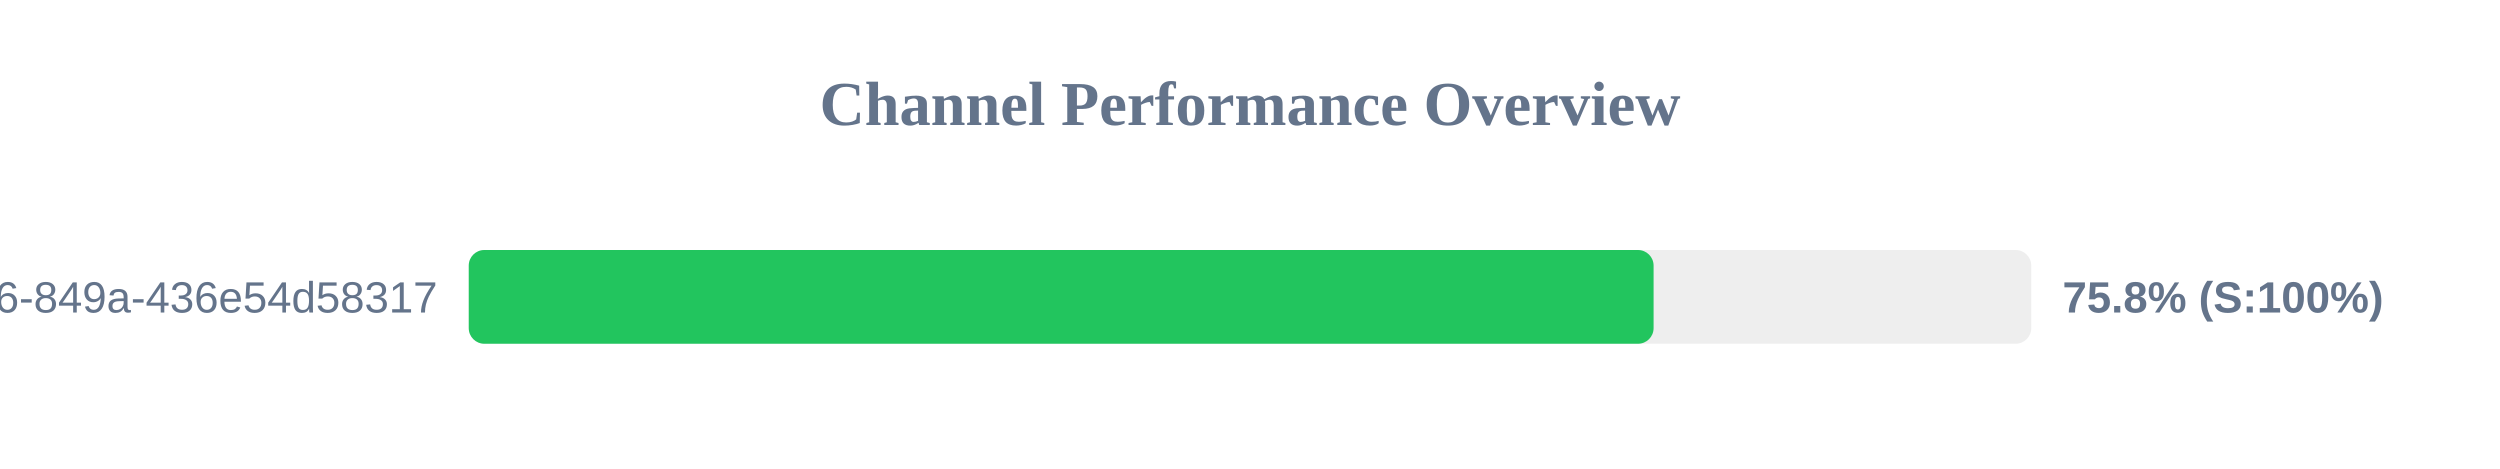
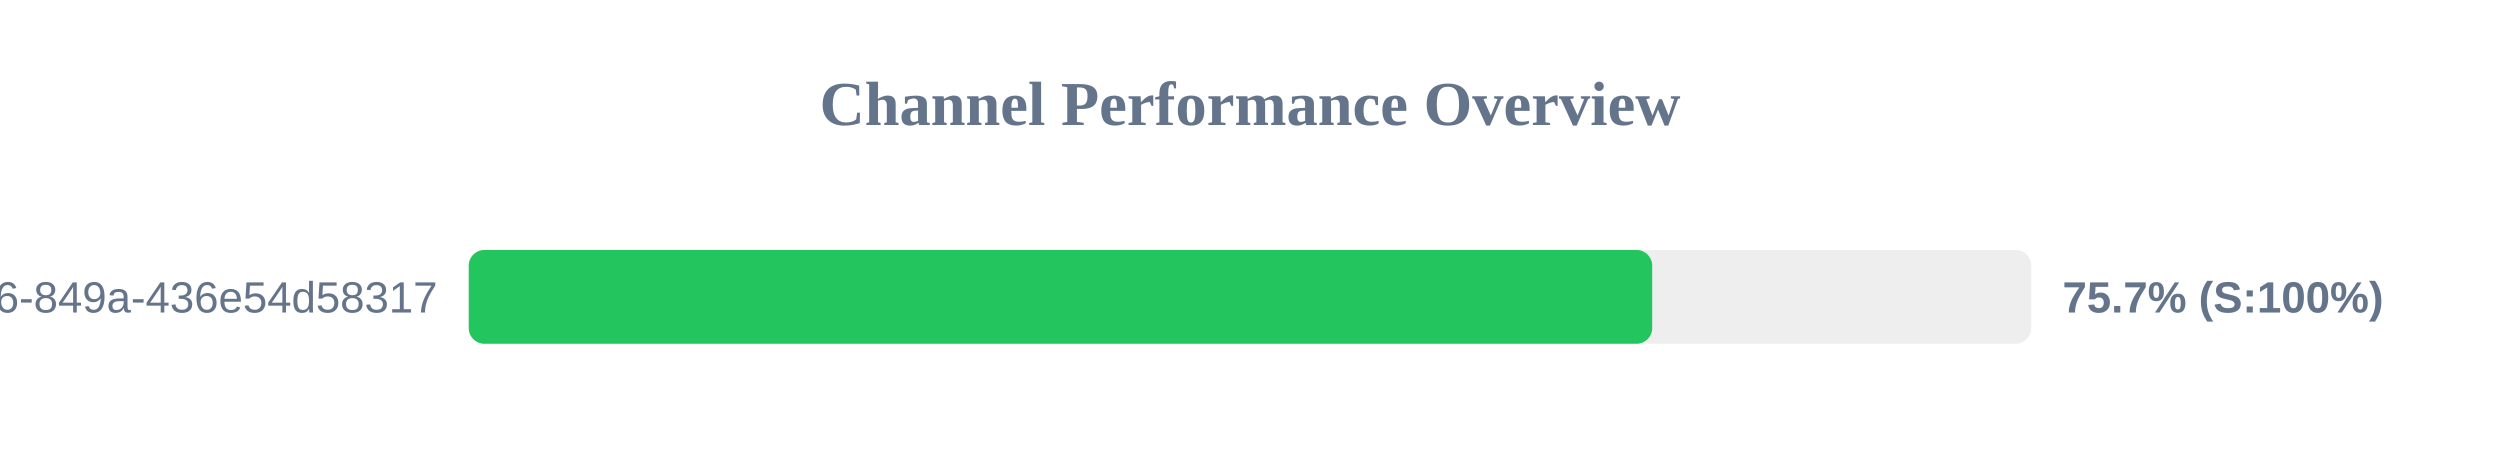
<svg xmlns="http://www.w3.org/2000/svg" width="800" height="150" version="1.1">
  <style>
        .row { font: 14px Arial; fill: #64748b; }
        .score { font: bold 14px Arial; fill: #64748b; }
    </style>
  <text x="400" y="40" text-anchor="middle" font-size="20px" font-weight="bold" fill="#64748b">Channel Performance Overview</text>
  <rect x="150" y="80" width="500" height="30" fill="#eee" rx="5" />
-   <rect x="150" y="80" width="379.15" height="30" fill="#22c55e" rx="5" />
+   <rect x="150" y="80" width="378.7" height="30" fill="#22c55e" rx="5" />
  <text x="140" y="100" text-anchor="end" class="row">?uuid=29fbd51f-03c8-4d76-849a-436e54d58317</text>
-   <text x="660" y="100" text-anchor="start" class="score">75.8% (S:100%)</text>
+   <text x="660" y="100" text-anchor="start" class="score">75.7% (S:100%)</text>
</svg>
